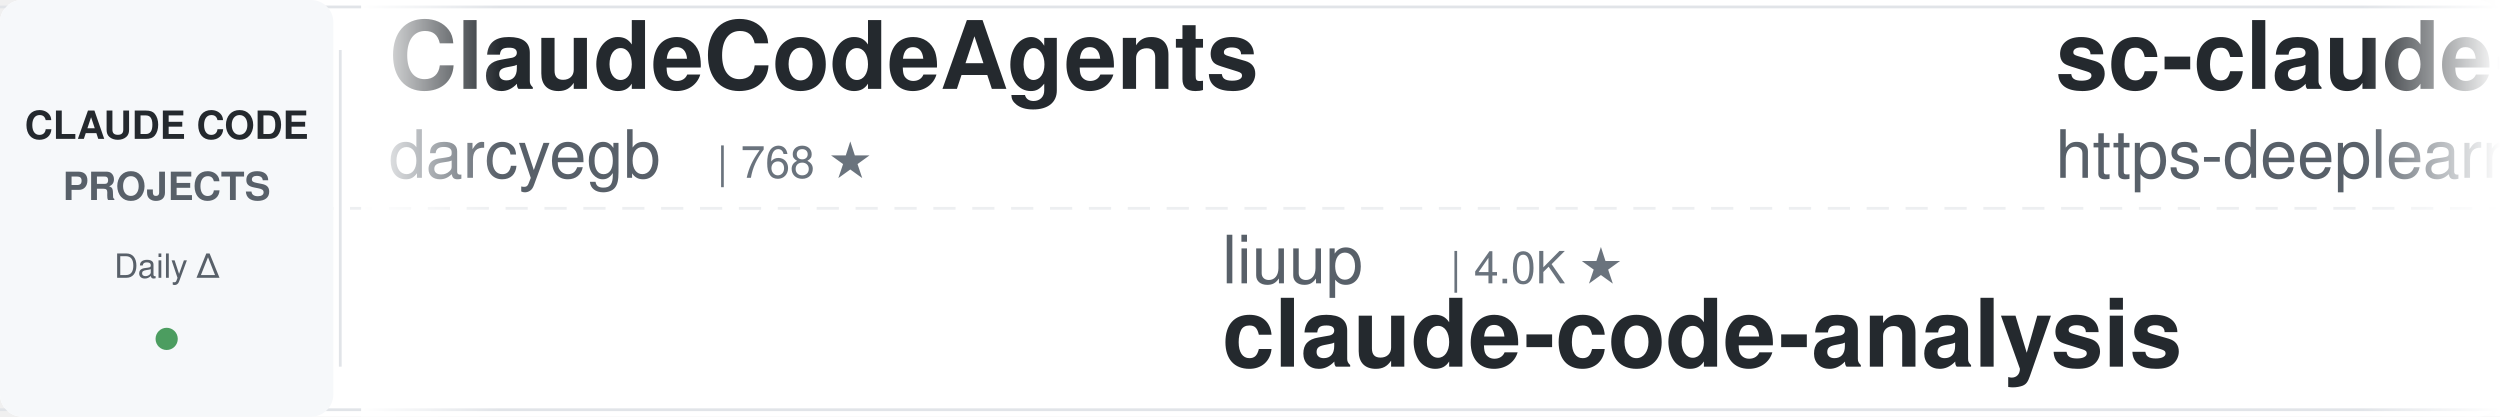
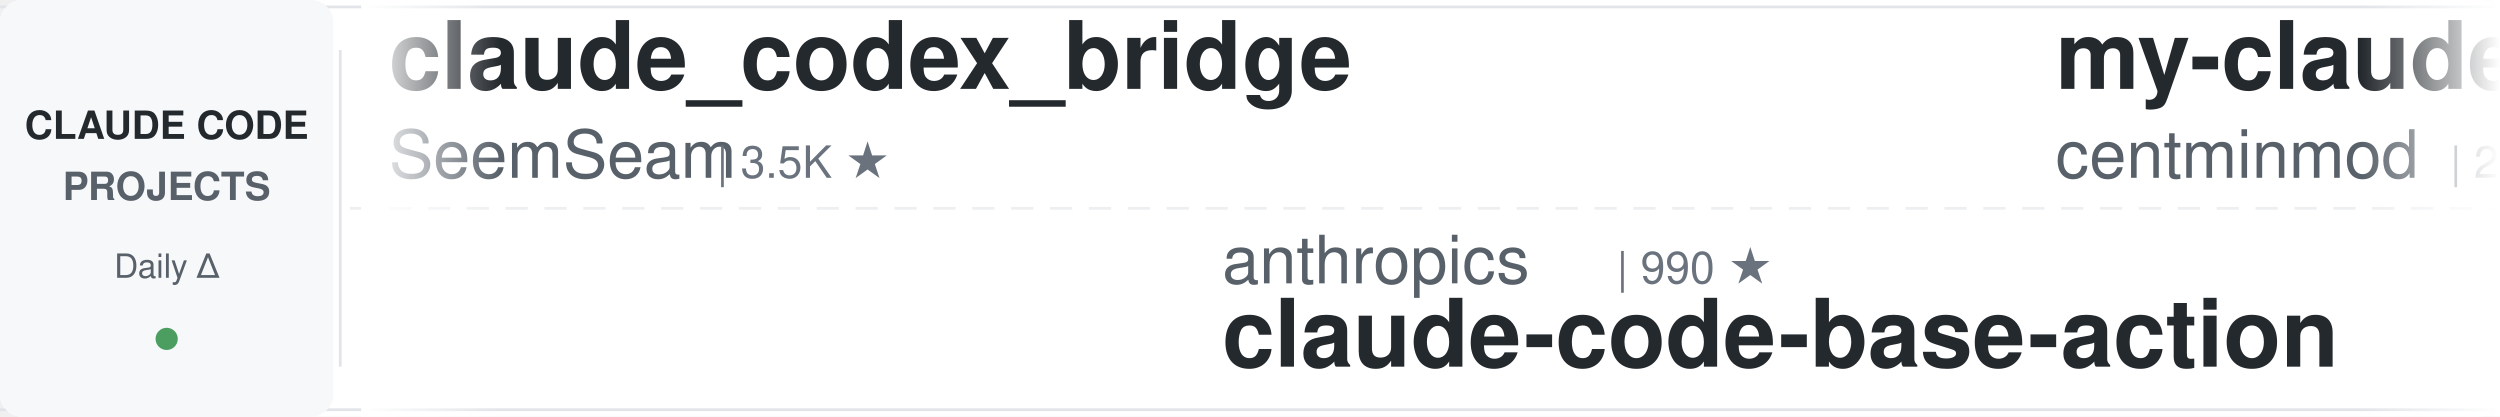
<svg xmlns="http://www.w3.org/2000/svg" width="900" height="150">
  <defs>
    <linearGradient id="leftFade" x1="0%" y1="0%" x2="100%" y2="0%">
      <stop offset="0%" style="stop-color:#ffffff;stop-opacity:1" />
      <stop offset="100%" style="stop-color:#ffffff;stop-opacity:0" />
    </linearGradient>
    <linearGradient id="rightFade" x1="0%" y1="0%" x2="100%" y2="0%">
      <stop offset="0%" style="stop-color:#ffffff;stop-opacity:0" />
      <stop offset="100%" style="stop-color:#ffffff;stop-opacity:1" />
    </linearGradient>
  </defs>
  <rect width="900" height="150" fill="#ffffff" rx="8" />
  <rect x="0" y="2" width="900" height="1" fill="#e1e4e8" />
  <rect x="0" y="147" width="900" height="1" fill="#e1e4e8" />
  <line x1="0" y1="75" x2="900" y2="75" stroke="#e1e4e8" stroke-width="1" stroke-dasharray="8 6" opacity="0.6" />
  <rect x="0" y="0" width="120" height="150" fill="#f6f8fa" rx="8" />
  <text x="60" y="50" font-family="-apple-system, BlinkMacSystemFont, 'Segoe UI', Helvetica, Arial, sans-serif" font-size="14" font-weight="600" fill="#24292e" text-anchor="middle">CLAUDE CODE</text>
  <text x="60" y="72" font-family="-apple-system, BlinkMacSystemFont, 'Segoe UI', Helvetica, Arial, sans-serif" font-size="14" font-weight="600" fill="#586069" text-anchor="middle">PROJECTS</text>
  <text x="60" y="100" font-family="-apple-system, BlinkMacSystemFont, 'Segoe UI', Helvetica, Arial, sans-serif" font-size="12" font-weight="500" fill="#586069" text-anchor="middle">Daily Δ</text>
  <circle cx="60" cy="122" r="4" fill="#22863a" opacity="0.8" />
  <rect x="122" y="18" width="1" height="114" fill="#e1e4e8" />
  <clipPath id="tickerClip">
    <rect x="130" y="0" width="770" height="150" />
  </clipPath>
  <g clip-path="url(#tickerClip)">
    <g id="tickerItems">
      <animateTransform attributeName="transform" attributeType="XML" type="translate" from="0 0" to="-3000 0" dur="54s" repeatCount="indefinite" />
      <g transform="translate(0, 0)">
-         <text x="140" y="32" font-family="-apple-system, BlinkMacSystemFont, 'Segoe UI', Helvetica, Arial, sans-serif" font-size="34" font-weight="600" fill="#24292e">ClaudeCodeAgents</text>
-         <text x="140" y="64" font-family="-apple-system, BlinkMacSystemFont, 'Segoe UI', Helvetica, Arial, sans-serif" font-size="24" font-weight="400" fill="#586069">darcyegb</text>
-         <text x="258" y="64" font-family="-apple-system, BlinkMacSystemFont, 'Segoe UI', Helvetica, Arial, sans-serif" font-size="16" font-weight="500" fill="#6a737d">| 768 ★</text>
+         <text x="140" y="32" font-family="-apple-system, BlinkMacSystemFont, 'Segoe UI', Helvetica, Arial, sans-serif" font-size="34" font-weight="600" fill="#24292e">claude_codex_bridge</text>
+         <text x="140" y="64" font-family="-apple-system, BlinkMacSystemFont, 'Segoe UI', Helvetica, Arial, sans-serif" font-size="24" font-weight="400" fill="#586069">SeemSeam</text>
+         <text x="258" y="64" font-family="-apple-system, BlinkMacSystemFont, 'Segoe UI', Helvetica, Arial, sans-serif" font-size="16" font-weight="500" fill="#6a737d">| 3.5K ★</text>
      </g>
      <g transform="translate(300, 0)">
-         <text x="140" y="102" font-family="-apple-system, BlinkMacSystemFont, 'Segoe UI', Helvetica, Arial, sans-serif" font-size="24" font-weight="400" fill="#586069">liuup</text>
-         <text x="222" y="102" font-family="-apple-system, BlinkMacSystemFont, 'Segoe UI', Helvetica, Arial, sans-serif" font-size="16" font-weight="500" fill="#6a737d">| 4.0K ★</text>
-         <text x="140" y="132" font-family="-apple-system, BlinkMacSystemFont, 'Segoe UI', Helvetica, Arial, sans-serif" font-size="34" font-weight="600" fill="#24292e">claude-code-analysis</text>
+         <text x="140" y="102" font-family="-apple-system, BlinkMacSystemFont, 'Segoe UI', Helvetica, Arial, sans-serif" font-size="24" font-weight="400" fill="#586069">anthropics</text>
+         <text x="282" y="102" font-family="-apple-system, BlinkMacSystemFont, 'Segoe UI', Helvetica, Arial, sans-serif" font-size="16" font-weight="500" fill="#6a737d">| 990 ★</text>
+         <text x="140" y="132" font-family="-apple-system, BlinkMacSystemFont, 'Segoe UI', Helvetica, Arial, sans-serif" font-size="34" font-weight="600" fill="#24292e">claude-code-base-action</text>
      </g>
      <g transform="translate(600, 0)">
+         <text x="140" y="32" font-family="-apple-system, BlinkMacSystemFont, 'Segoe UI', Helvetica, Arial, sans-serif" font-size="34" font-weight="600" fill="#24292e">my-claude-code-setup</text>
+         <text x="140" y="64" font-family="-apple-system, BlinkMacSystemFont, 'Segoe UI', Helvetica, Arial, sans-serif" font-size="24" font-weight="400" fill="#586069">centminmod</text>
+         <text x="282" y="64" font-family="-apple-system, BlinkMacSystemFont, 'Segoe UI', Helvetica, Arial, sans-serif" font-size="16" font-weight="500" fill="#6a737d">| 2.6K ★</text>
+       </g>
+       <g transform="translate(900, 0)">
+         <text x="140" y="102" font-family="-apple-system, BlinkMacSystemFont, 'Segoe UI', Helvetica, Arial, sans-serif" font-size="24" font-weight="400" fill="#586069">asgeirtj</text>
+         <text x="258" y="102" font-family="-apple-system, BlinkMacSystemFont, 'Segoe UI', Helvetica, Arial, sans-serif" font-size="16" font-weight="500" fill="#6a737d">| 68.3K ★</text>
+         <text x="140" y="132" font-family="-apple-system, BlinkMacSystemFont, 'Segoe UI', Helvetica, Arial, sans-serif" font-size="34" font-weight="600" fill="#24292e">system_prompts_leaks</text>
+       </g>
+       <g transform="translate(1200, 0)">
+         <text x="140" y="32" font-family="-apple-system, BlinkMacSystemFont, 'Segoe UI', Helvetica, Arial, sans-serif" font-size="34" font-weight="600" fill="#24292e">how-claude-code-works</text>
+         <text x="140" y="64" font-family="-apple-system, BlinkMacSystemFont, 'Segoe UI', Helvetica, Arial, sans-serif" font-size="24" font-weight="400" fill="#586069">Windy3f3f3f3f</text>
+         <text x="318" y="64" font-family="-apple-system, BlinkMacSystemFont, 'Segoe UI', Helvetica, Arial, sans-serif" font-size="16" font-weight="500" fill="#6a737d">| 3.7K ★</text>
+       </g>
+       <g transform="translate(1500, 0)">
+         <text x="140" y="102" font-family="-apple-system, BlinkMacSystemFont, 'Segoe UI', Helvetica, Arial, sans-serif" font-size="24" font-weight="400" fill="#586069">ponponon</text>
+         <text x="258" y="102" font-family="-apple-system, BlinkMacSystemFont, 'Segoe UI', Helvetica, Arial, sans-serif" font-size="16" font-weight="500" fill="#6a737d">| 2.3K ★</text>
+         <text x="140" y="132" font-family="-apple-system, BlinkMacSystemFont, 'Segoe UI', Helvetica, Arial, sans-serif" font-size="34" font-weight="600" fill="#24292e">claude_code_src</text>
+       </g>
+       <g transform="translate(1800, 0)">
+         <text x="140" y="32" font-family="-apple-system, BlinkMacSystemFont, 'Segoe UI', Helvetica, Arial, sans-serif" font-size="34" font-weight="600" fill="#24292e">claude-code-settings</text>
+         <text x="140" y="64" font-family="-apple-system, BlinkMacSystemFont, 'Segoe UI', Helvetica, Arial, sans-serif" font-size="24" font-weight="400" fill="#586069">feiskyer</text>
+         <text x="258" y="64" font-family="-apple-system, BlinkMacSystemFont, 'Segoe UI', Helvetica, Arial, sans-serif" font-size="16" font-weight="500" fill="#6a737d">| 1.7K ★</text>
+       </g>
+       <g transform="translate(2100, 0)">
+         <text x="140" y="102" font-family="-apple-system, BlinkMacSystemFont, 'Segoe UI', Helvetica, Arial, sans-serif" font-size="24" font-weight="400" fill="#586069">OneRedOak</text>
+         <text x="270" y="102" font-family="-apple-system, BlinkMacSystemFont, 'Segoe UI', Helvetica, Arial, sans-serif" font-size="16" font-weight="500" fill="#6a737d">| 3.9K ★</text>
+         <text x="140" y="132" font-family="-apple-system, BlinkMacSystemFont, 'Segoe UI', Helvetica, Arial, sans-serif" font-size="34" font-weight="600" fill="#24292e">claude-code-workflows</text>
+       </g>
+       <g transform="translate(2400, 0)">
        <text x="140" y="32" font-family="-apple-system, BlinkMacSystemFont, 'Segoe UI', Helvetica, Arial, sans-serif" font-size="34" font-weight="600" fill="#24292e">sc-claude-code-files</text>
        <text x="140" y="64" font-family="-apple-system, BlinkMacSystemFont, 'Segoe UI', Helvetica, Arial, sans-serif" font-size="24" font-weight="400" fill="#586069">https-deeplearning-ai</text>
        <text x="414" y="64" font-family="-apple-system, BlinkMacSystemFont, 'Segoe UI', Helvetica, Arial, sans-serif" font-size="16" font-weight="500" fill="#6a737d">| 554 ★</text>
      </g>
-       <g transform="translate(900, 0)">
-         <text x="140" y="102" font-family="-apple-system, BlinkMacSystemFont, 'Segoe UI', Helvetica, Arial, sans-serif" font-size="24" font-weight="400" fill="#586069">feiskyer</text>
-         <text x="258" y="102" font-family="-apple-system, BlinkMacSystemFont, 'Segoe UI', Helvetica, Arial, sans-serif" font-size="16" font-weight="500" fill="#6a737d">| 1.7K ★</text>
-         <text x="140" y="132" font-family="-apple-system, BlinkMacSystemFont, 'Segoe UI', Helvetica, Arial, sans-serif" font-size="34" font-weight="600" fill="#24292e">claude-code-settings</text>
-       </g>
-       <g transform="translate(1200, 0)">
-         <text x="140" y="32" font-family="-apple-system, BlinkMacSystemFont, 'Segoe UI', Helvetica, Arial, sans-serif" font-size="34" font-weight="600" fill="#24292e">andrej-karpathy-skills</text>
-         <text x="140" y="64" font-family="-apple-system, BlinkMacSystemFont, 'Segoe UI', Helvetica, Arial, sans-serif" font-size="24" font-weight="400" fill="#586069">multica-ai</text>
-         <text x="282" y="64" font-family="-apple-system, BlinkMacSystemFont, 'Segoe UI', Helvetica, Arial, sans-serif" font-size="16" font-weight="500" fill="#6a737d">| 215.0K ★</text>
-       </g>
-       <g transform="translate(1500, 0)">
-         <text x="140" y="102" font-family="-apple-system, BlinkMacSystemFont, 'Segoe UI', Helvetica, Arial, sans-serif" font-size="24" font-weight="400" fill="#586069">lorryjovens-hub</text>
-         <text x="342" y="102" font-family="-apple-system, BlinkMacSystemFont, 'Segoe UI', Helvetica, Arial, sans-serif" font-size="16" font-weight="500" fill="#6a737d">| 1.7K ★</text>
-         <text x="140" y="132" font-family="-apple-system, BlinkMacSystemFont, 'Segoe UI', Helvetica, Arial, sans-serif" font-size="34" font-weight="600" fill="#24292e">claude-code-rust</text>
-       </g>
-       <g transform="translate(1800, 0)">
-         <text x="140" y="32" font-family="-apple-system, BlinkMacSystemFont, 'Segoe UI', Helvetica, Arial, sans-serif" font-size="34" font-weight="600" fill="#24292e">claude-code-prompts</text>
-         <text x="140" y="64" font-family="-apple-system, BlinkMacSystemFont, 'Segoe UI', Helvetica, Arial, sans-serif" font-size="24" font-weight="400" fill="#586069">repowise-dev</text>
-         <text x="306" y="64" font-family="-apple-system, BlinkMacSystemFont, 'Segoe UI', Helvetica, Arial, sans-serif" font-size="16" font-weight="500" fill="#6a737d">| 1.2K ★</text>
-       </g>
-       <g transform="translate(2100, 0)">
-         <text x="140" y="102" font-family="-apple-system, BlinkMacSystemFont, 'Segoe UI', Helvetica, Arial, sans-serif" font-size="24" font-weight="400" fill="#586069">anthropics</text>
-         <text x="282" y="102" font-family="-apple-system, BlinkMacSystemFont, 'Segoe UI', Helvetica, Arial, sans-serif" font-size="16" font-weight="500" fill="#6a737d">| 6.3K ★</text>
-         <text x="140" y="132" font-family="-apple-system, BlinkMacSystemFont, 'Segoe UI', Helvetica, Arial, sans-serif" font-size="34" font-weight="600" fill="#24292e">claude-code-security-rev...</text>
-       </g>
-       <g transform="translate(2400, 0)">
-         <text x="140" y="32" font-family="-apple-system, BlinkMacSystemFont, 'Segoe UI', Helvetica, Arial, sans-serif" font-size="34" font-weight="600" fill="#24292e">edmunds-claude-code</text>
-         <text x="140" y="64" font-family="-apple-system, BlinkMacSystemFont, 'Segoe UI', Helvetica, Arial, sans-serif" font-size="24" font-weight="400" fill="#586069">edmund-io</text>
-         <text x="270" y="64" font-family="-apple-system, BlinkMacSystemFont, 'Segoe UI', Helvetica, Arial, sans-serif" font-size="16" font-weight="500" fill="#6a737d">| 1.5K ★</text>
-       </g>
      <g transform="translate(2700, 0)">
-         <text x="140" y="102" font-family="-apple-system, BlinkMacSystemFont, 'Segoe UI', Helvetica, Arial, sans-serif" font-size="24" font-weight="400" fill="#586069">luyao618</text>
-         <text x="258" y="102" font-family="-apple-system, BlinkMacSystemFont, 'Segoe UI', Helvetica, Arial, sans-serif" font-size="16" font-weight="500" fill="#6a737d">| 1.7K ★</text>
-         <text x="140" y="132" font-family="-apple-system, BlinkMacSystemFont, 'Segoe UI', Helvetica, Arial, sans-serif" font-size="34" font-weight="600" fill="#24292e">Claude-Code-Source-Study</text>
+         <text x="140" y="102" font-family="-apple-system, BlinkMacSystemFont, 'Segoe UI', Helvetica, Arial, sans-serif" font-size="24" font-weight="400" fill="#586069">lintsinghua</text>
+         <text x="294" y="102" font-family="-apple-system, BlinkMacSystemFont, 'Segoe UI', Helvetica, Arial, sans-serif" font-size="16" font-weight="500" fill="#6a737d">| 4.3K ★</text>
+         <text x="140" y="132" font-family="-apple-system, BlinkMacSystemFont, 'Segoe UI', Helvetica, Arial, sans-serif" font-size="34" font-weight="600" fill="#24292e">claude-code-book</text>
      </g>
      <g transform="translate(3000, 0)">
-         <text x="140" y="32" font-family="-apple-system, BlinkMacSystemFont, 'Segoe UI', Helvetica, Arial, sans-serif" font-size="34" font-weight="600" fill="#24292e">ClaudeCodeAgents</text>
-         <text x="140" y="64" font-family="-apple-system, BlinkMacSystemFont, 'Segoe UI', Helvetica, Arial, sans-serif" font-size="24" font-weight="400" fill="#586069">darcyegb</text>
-         <text x="258" y="64" font-family="-apple-system, BlinkMacSystemFont, 'Segoe UI', Helvetica, Arial, sans-serif" font-size="16" font-weight="500" fill="#6a737d">| 768 ★</text>
+         <text x="140" y="32" font-family="-apple-system, BlinkMacSystemFont, 'Segoe UI', Helvetica, Arial, sans-serif" font-size="34" font-weight="600" fill="#24292e">claude_codex_bridge</text>
+         <text x="140" y="64" font-family="-apple-system, BlinkMacSystemFont, 'Segoe UI', Helvetica, Arial, sans-serif" font-size="24" font-weight="400" fill="#586069">SeemSeam</text>
+         <text x="258" y="64" font-family="-apple-system, BlinkMacSystemFont, 'Segoe UI', Helvetica, Arial, sans-serif" font-size="16" font-weight="500" fill="#6a737d">| 3.5K ★</text>
      </g>
      <g transform="translate(3300, 0)">
-         <text x="140" y="102" font-family="-apple-system, BlinkMacSystemFont, 'Segoe UI', Helvetica, Arial, sans-serif" font-size="24" font-weight="400" fill="#586069">liuup</text>
-         <text x="222" y="102" font-family="-apple-system, BlinkMacSystemFont, 'Segoe UI', Helvetica, Arial, sans-serif" font-size="16" font-weight="500" fill="#6a737d">| 4.0K ★</text>
-         <text x="140" y="132" font-family="-apple-system, BlinkMacSystemFont, 'Segoe UI', Helvetica, Arial, sans-serif" font-size="34" font-weight="600" fill="#24292e">claude-code-analysis</text>
+         <text x="140" y="102" font-family="-apple-system, BlinkMacSystemFont, 'Segoe UI', Helvetica, Arial, sans-serif" font-size="24" font-weight="400" fill="#586069">anthropics</text>
+         <text x="282" y="102" font-family="-apple-system, BlinkMacSystemFont, 'Segoe UI', Helvetica, Arial, sans-serif" font-size="16" font-weight="500" fill="#6a737d">| 990 ★</text>
+         <text x="140" y="132" font-family="-apple-system, BlinkMacSystemFont, 'Segoe UI', Helvetica, Arial, sans-serif" font-size="34" font-weight="600" fill="#24292e">claude-code-base-action</text>
      </g>
      <g transform="translate(3600, 0)">
-         <text x="140" y="32" font-family="-apple-system, BlinkMacSystemFont, 'Segoe UI', Helvetica, Arial, sans-serif" font-size="34" font-weight="600" fill="#24292e">sc-claude-code-files</text>
-         <text x="140" y="64" font-family="-apple-system, BlinkMacSystemFont, 'Segoe UI', Helvetica, Arial, sans-serif" font-size="24" font-weight="400" fill="#586069">https-deeplearning-ai</text>
-         <text x="414" y="64" font-family="-apple-system, BlinkMacSystemFont, 'Segoe UI', Helvetica, Arial, sans-serif" font-size="16" font-weight="500" fill="#6a737d">| 554 ★</text>
+         <text x="140" y="32" font-family="-apple-system, BlinkMacSystemFont, 'Segoe UI', Helvetica, Arial, sans-serif" font-size="34" font-weight="600" fill="#24292e">my-claude-code-setup</text>
+         <text x="140" y="64" font-family="-apple-system, BlinkMacSystemFont, 'Segoe UI', Helvetica, Arial, sans-serif" font-size="24" font-weight="400" fill="#586069">centminmod</text>
+         <text x="282" y="64" font-family="-apple-system, BlinkMacSystemFont, 'Segoe UI', Helvetica, Arial, sans-serif" font-size="16" font-weight="500" fill="#6a737d">| 2.6K ★</text>
      </g>
      <g transform="translate(3900, 0)">
-         <text x="140" y="102" font-family="-apple-system, BlinkMacSystemFont, 'Segoe UI', Helvetica, Arial, sans-serif" font-size="24" font-weight="400" fill="#586069">feiskyer</text>
-         <text x="258" y="102" font-family="-apple-system, BlinkMacSystemFont, 'Segoe UI', Helvetica, Arial, sans-serif" font-size="16" font-weight="500" fill="#6a737d">| 1.7K ★</text>
-         <text x="140" y="132" font-family="-apple-system, BlinkMacSystemFont, 'Segoe UI', Helvetica, Arial, sans-serif" font-size="34" font-weight="600" fill="#24292e">claude-code-settings</text>
+         <text x="140" y="102" font-family="-apple-system, BlinkMacSystemFont, 'Segoe UI', Helvetica, Arial, sans-serif" font-size="24" font-weight="400" fill="#586069">asgeirtj</text>
+         <text x="258" y="102" font-family="-apple-system, BlinkMacSystemFont, 'Segoe UI', Helvetica, Arial, sans-serif" font-size="16" font-weight="500" fill="#6a737d">| 68.3K ★</text>
+         <text x="140" y="132" font-family="-apple-system, BlinkMacSystemFont, 'Segoe UI', Helvetica, Arial, sans-serif" font-size="34" font-weight="600" fill="#24292e">system_prompts_leaks</text>
      </g>
    </g>
  </g>
  <rect x="130" y="0" width="50" height="150" fill="url(#leftFade)" />
  <rect x="850" y="0" width="50" height="150" fill="url(#rightFade)" />
</svg>
